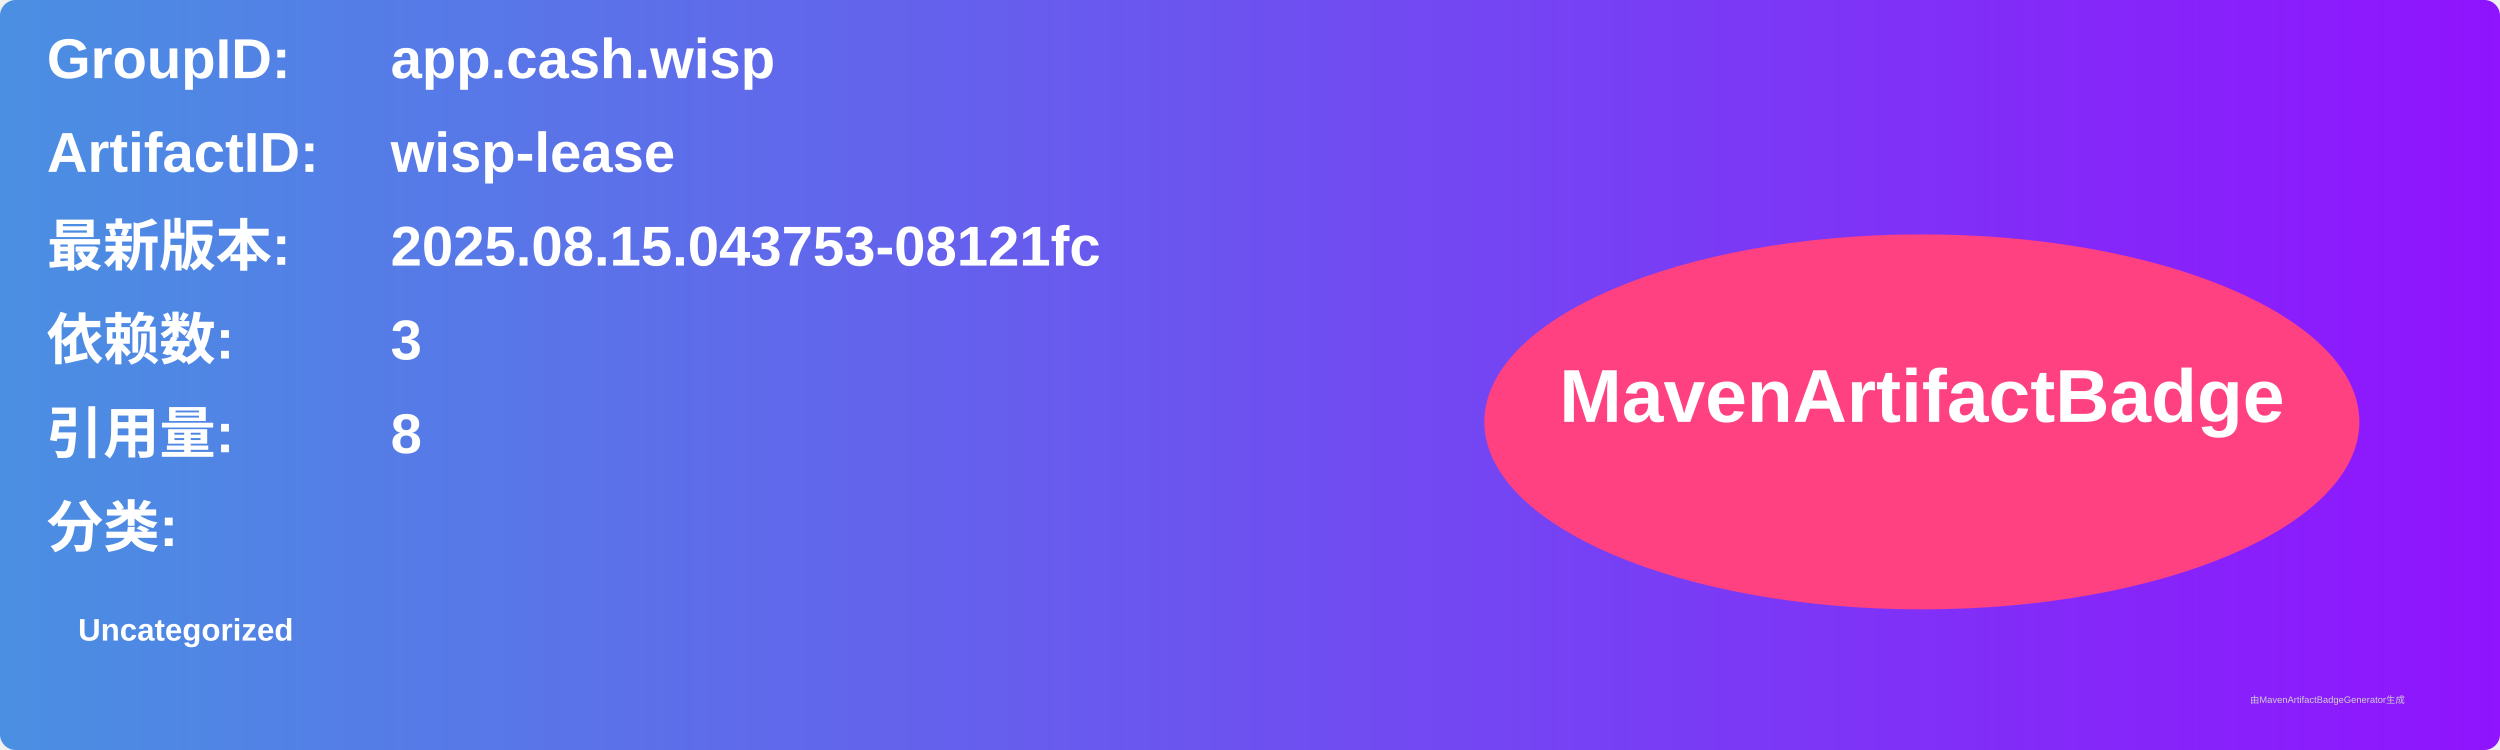
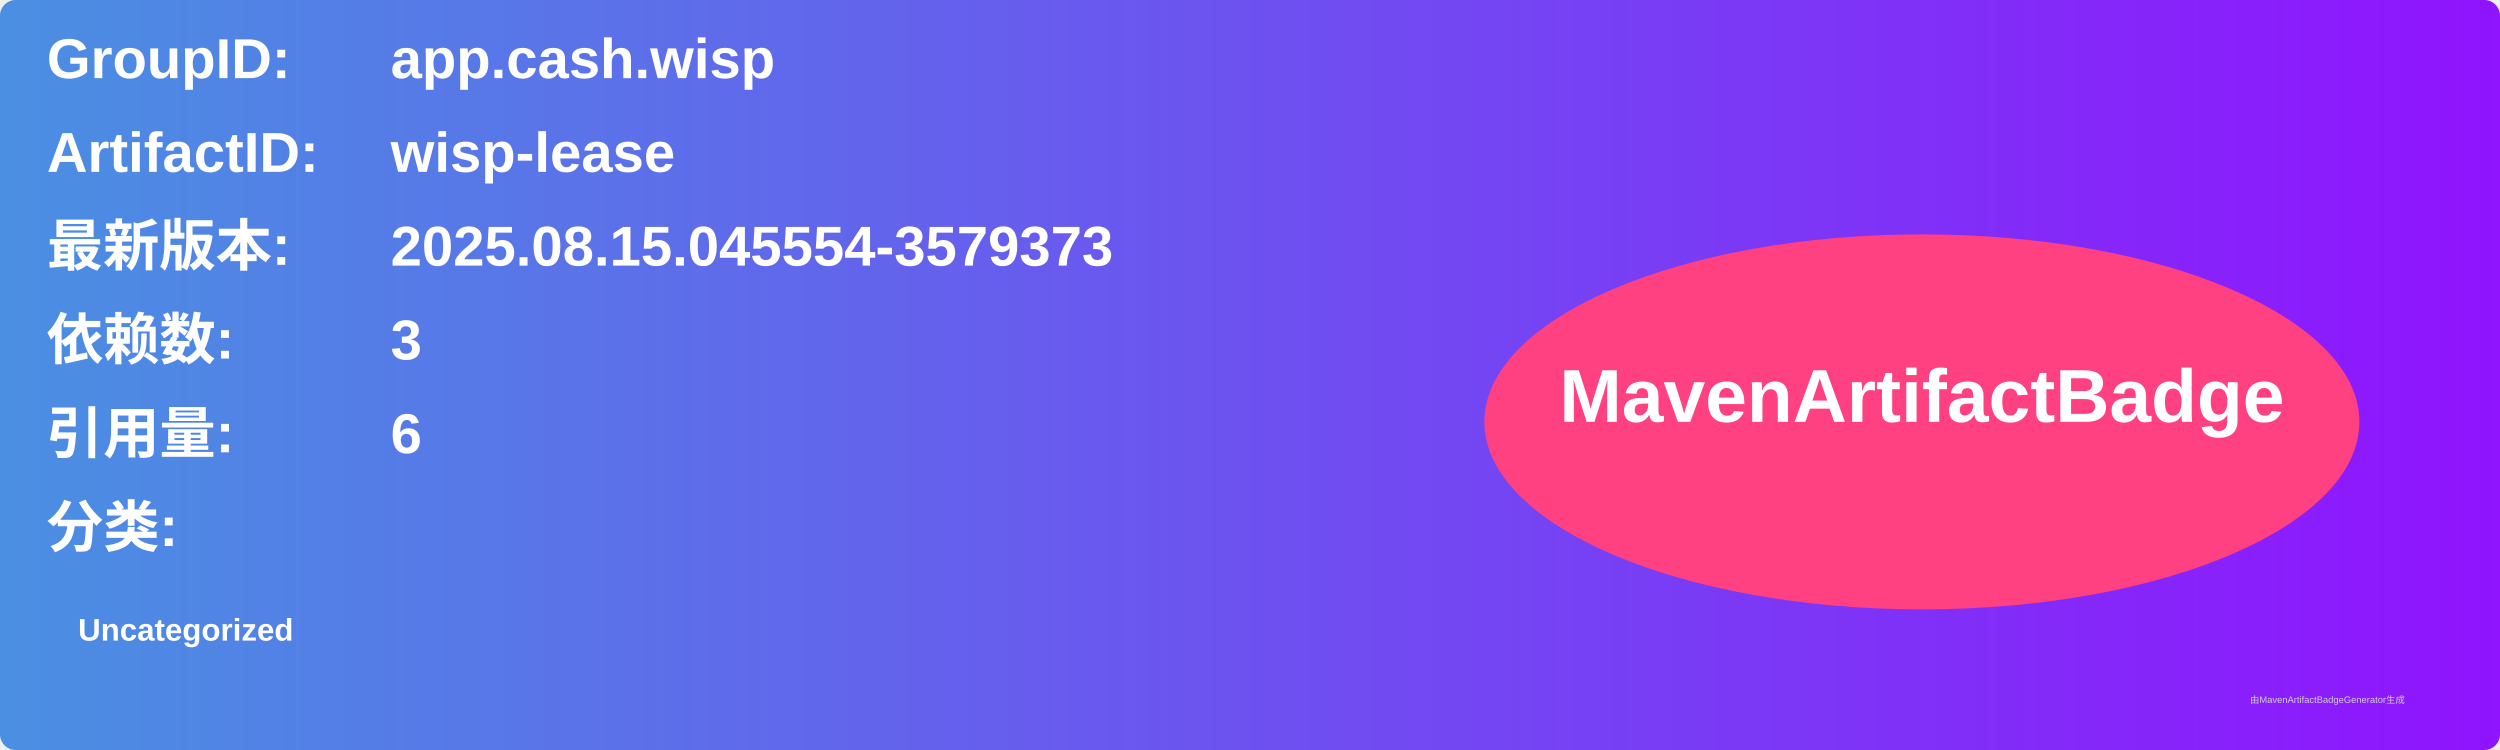
<svg xmlns="http://www.w3.org/2000/svg" width="800" height="240" viewBox="0 0 800 240">
  <linearGradient id="grad" x1="0%" y1="0%" x2="100%" y2="0%">
    <stop offset="0%" stop-color="#4a90e2" />
    <stop offset="100%" stop-color="#9013fe" />
  </linearGradient>
  <rect width="100%" height="100%" rx="5" ry="5" fill="url(#grad)" />
  <g transform="translate(15, 15)">
    <text x="0" y="10" font-family="Arial" font-size="18" fill="white" font-weight="bold" width="260">GroupID:</text>
    <text x="110" y="10" font-family="Arial" font-size="18" fill="white" font-weight="bold" width="460">app.cash.wisp</text>
    <text x="0" y="40" font-family="Arial" font-size="18" fill="white" font-weight="bold" width="260">ArtifactID:</text>
    <text x="110" y="40" font-family="Arial" font-size="18" fill="white" font-weight="bold" width="460">wisp-lease</text>
    <text x="0" y="70" font-family="Arial" font-size="18" fill="white" font-weight="bold">最新版本:</text>
    <text x="110" y="70" font-family="Arial" font-size="18" fill="white" font-weight="bold">
-       <tspan font-weight="bold">2025.08.15.043753-08121fc</tspan>
+       <tspan font-weight="bold">2025.08.15.045554-3579373</tspan>
    </text>
    <text x="0" y="100" font-family="Arial" font-size="18" fill="white" font-weight="bold">依赖数: </text>
    <text x="110" y="100" font-family="Arial" font-size="18" fill="white">
      <tspan font-weight="bold">3</tspan>
    </text>
    <text x="0" y="130" font-family="Arial" font-size="18" fill="white" font-weight="bold">引用量: </text>
    <text x="110" y="130" font-family="Arial" font-size="18" fill="white">
-       <tspan font-weight="bold">8</tspan>
+       <tspan font-weight="bold">6</tspan>
    </text>
    <text x="0" y="160" font-family="Arial" font-size="18" fill="white" font-weight="bold">分类:</text>
    <text x="10" y="190" font-family="Arial" font-size="10" fill="white">
      <tspan font-weight="bold">Uncategorized</tspan>
    </text>
    <ellipse cx="600" cy="120" rx="140" ry="60" fill="#ff4081" />
    <text x="600" y="120" text-anchor="middle" font-family="Arial" font-size="24" fill="white" font-weight="bold">MavenArtifactBadge</text>
  </g>
  <text x="720" y="225" font-family="Arial" font-size="3" fill="#d0d0d0">由MavenArtifactBadgeGenerator生成</text>
</svg>
